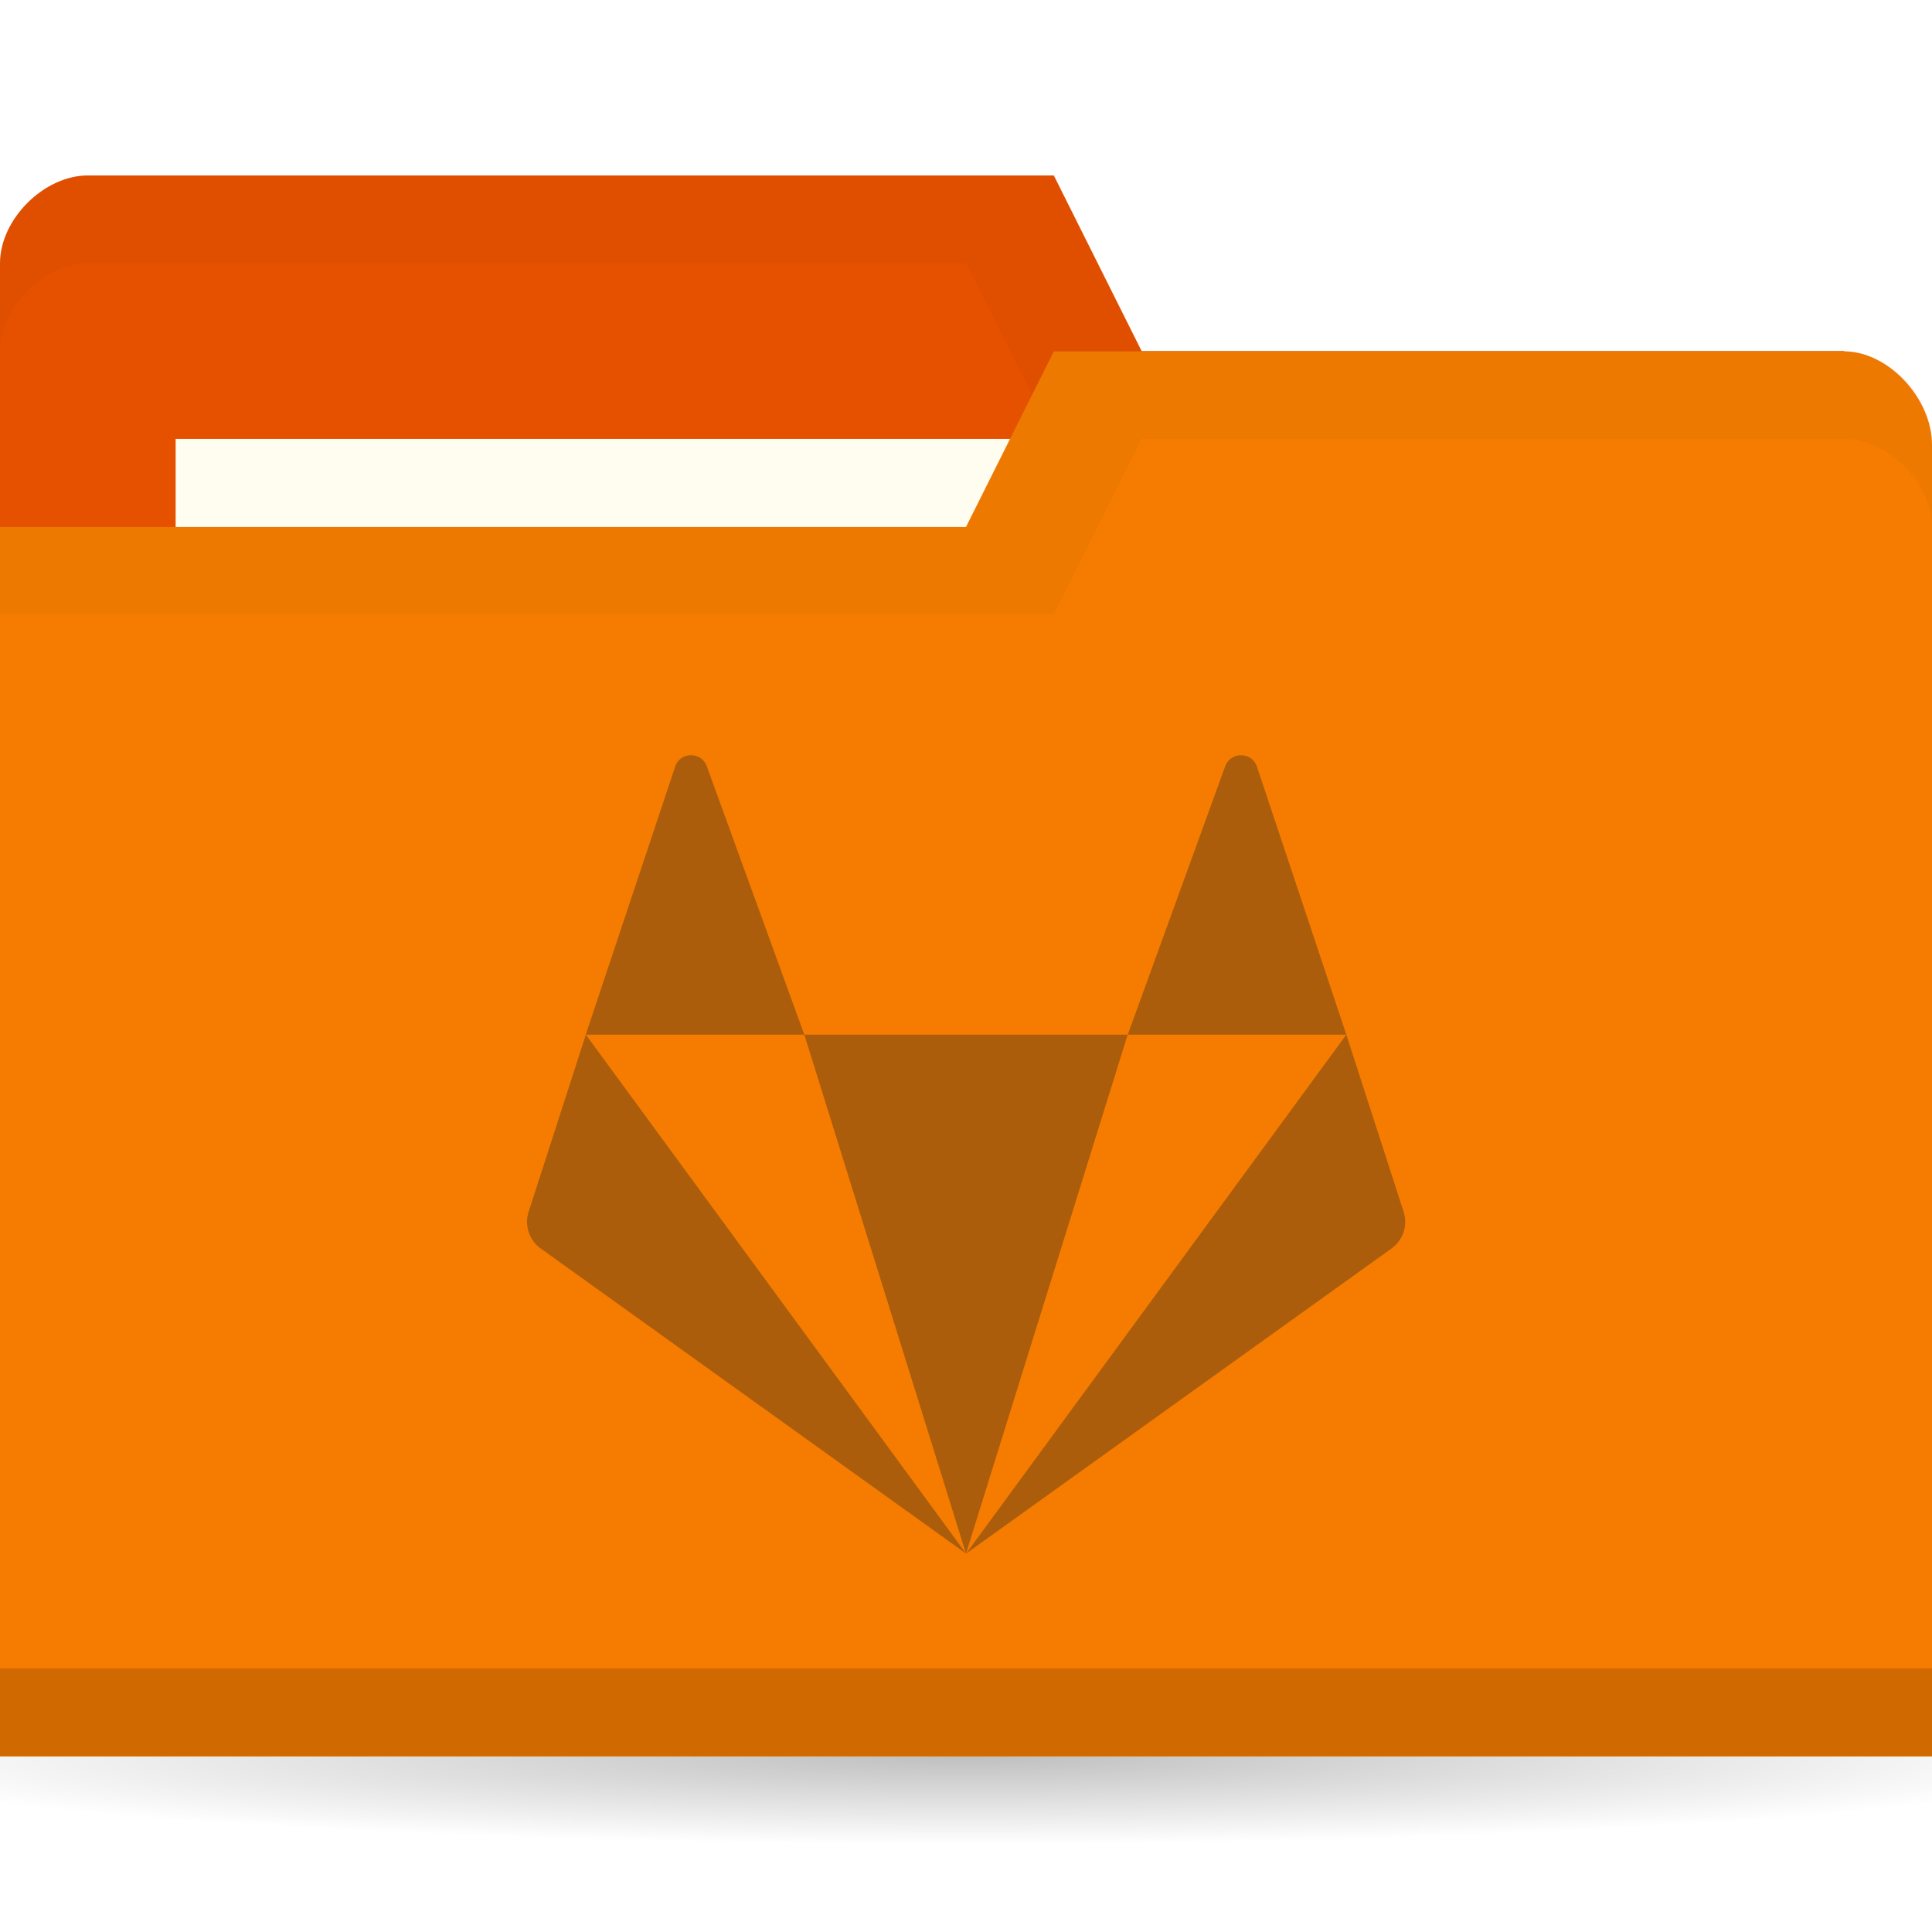
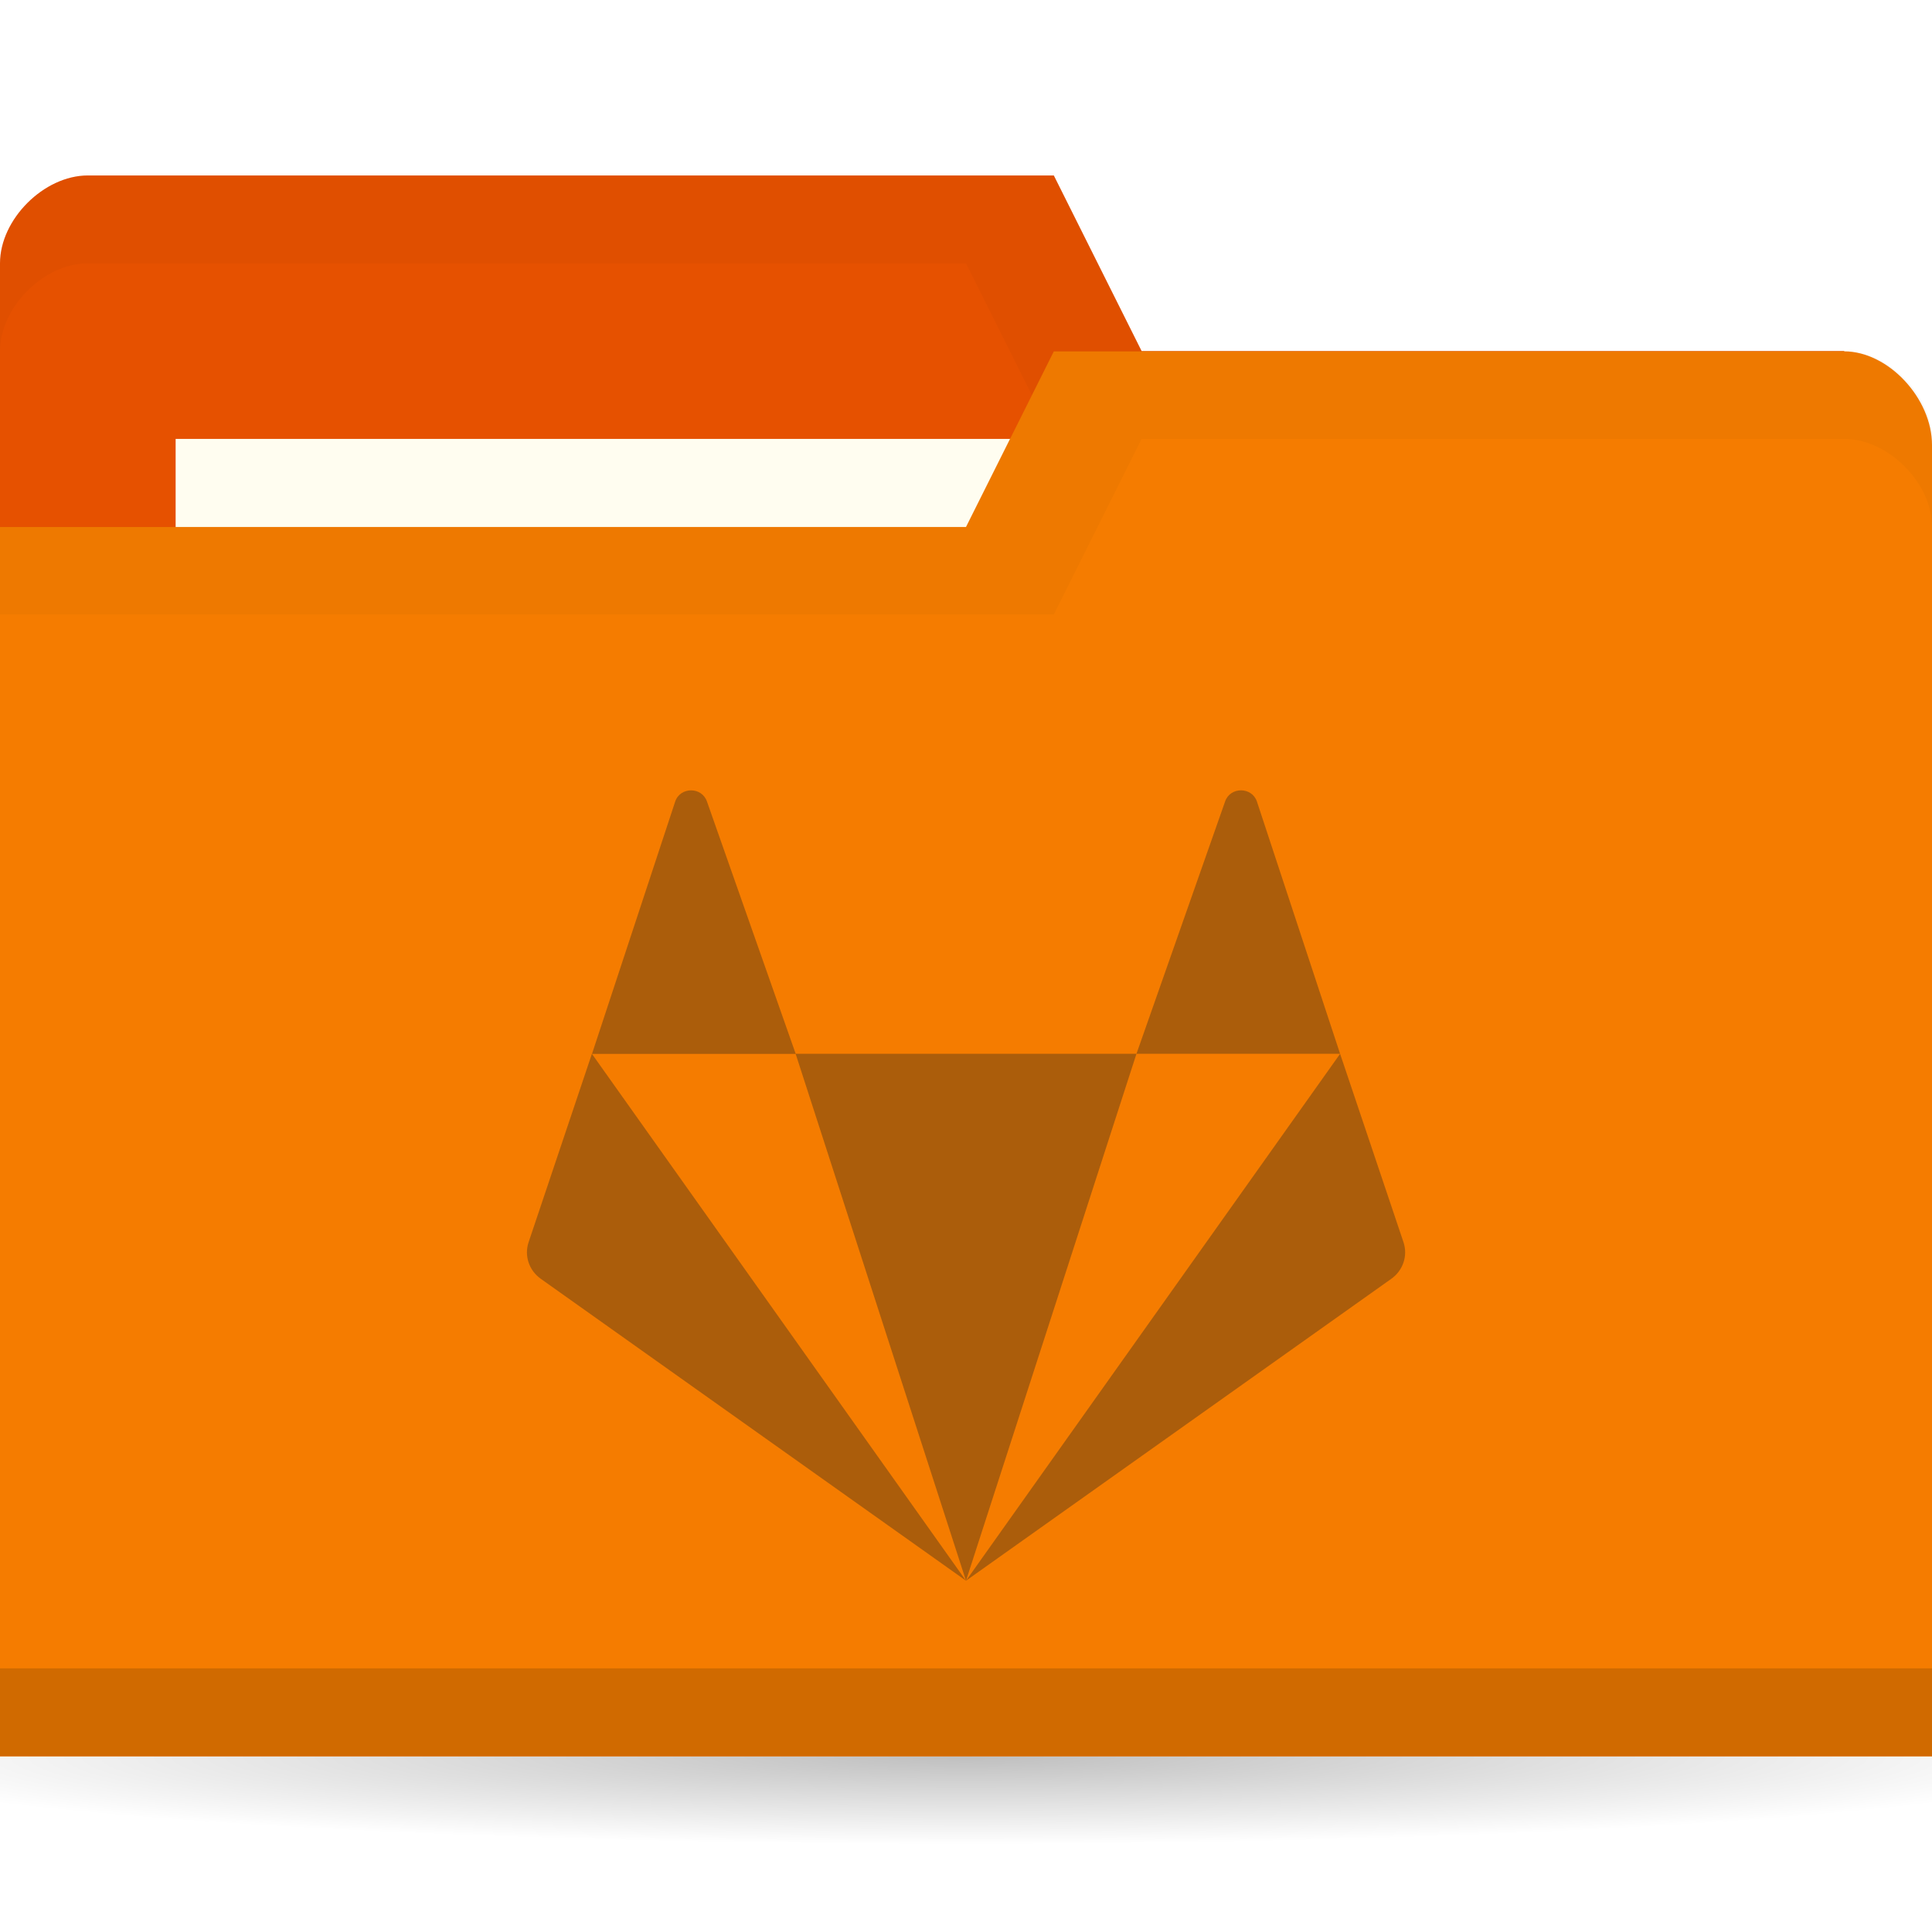
<svg xmlns="http://www.w3.org/2000/svg" version="1.1" viewBox="0 0 22 22">
  <defs>
    <radialGradient id="radialGradient3766" cx="11" cy="19" r="11" gradientTransform="matrix(1 0 0 .09090909 0 17.27273)" gradientUnits="userSpaceOnUse">
      <stop offset="0" />
      <stop style="stop-opacity:0" offset="1" />
    </radialGradient>
  </defs>
  <g transform="translate(0,-1030.362)">
    <path transform="matrix(1.181818,0,0,1,-2,1031.362)" d="m22 19c0 0.552-4.925 1-11 1s-11-0.448-11-1 4.925-1 11-1 11 0.448 11 1z" style="fill:url(#radialGradient3766);opacity:.25" />
    <path d="m0 1033.36v14h22v-7l-1-6h-8l-1-2h-11c-0.5 0-1 0.5-1 1z" style="fill:#e65100" />
-     <path d="m1 1032.36c-0.5 0-1 0.5-1 1v1c0-0.5 0.5-1 1-1h10l1 2h9v6-1-6h-8l-1-2z" style="opacity:.03" />
+     <path d="m1 1032.36c-0.5 0-1 0.5-1 1v1c0-0.5 0.5-1 1-1h10l1 2h9v6-7h-8l-1-2z" style="opacity:.03" />
    <rect x="2" y="1035.36" width="10" height="4" style="fill:#fffdf0" />
    <path d="m22 1035.43v14.933h-22v-14h11l1-2h9c0.5 0 1 0.533 1 1.067z" style="fill:#f57c00" />
    <path d="m0 1049.36v1h22v-1z" style="opacity:.15" />
    <path d="m12 1034.36-1 2h-11v1h12l1-2h8c0.5 0 1 0.5 1 1v-1c0-0.5-0.5-1-1-1z" style="opacity:.03" />
-     <path d="m7.869 1038.962c-0.076 0-0.153 0.043-0.181 0.13l-1.018 3.052h2.489l-1.109-3.052c-0.029-0.087-0.105-0.13-0.181-0.13zm1.29 3.182 1.841 5.909 1.841-5.909zm3.683 0h2.489l-1.018-3.052c-0.057-0.173-0.306-0.173-0.363 0zm2.489 0-4.33 5.909 4.843-3.473c0.134-0.096 0.19-0.266 0.139-0.42zm-4.33 5.909-4.33-5.909-0.651 2.016c-0.051 0.155 0.005 0.325 0.139 0.42z" style="fill:#ab5d0b;stroke-width:.455" />
+     <path d="m7.869 1039.362c-0.076 0-0.153 0.043-0.181 0.129l-0.947 2.872h2.32l-1.01-2.872c-0.029-0.086-0.105-0.129-0.181-0.129zm1.191 3 1.94 6 1.941-6zm3.881 0h2.319l-0.947-2.872c-0.057-0.171-0.306-0.171-0.363 0zm2.319 0-4.26 6 4.843-3.438c0.134-0.095 0.19-0.263 0.139-0.416zm-4.26 6-4.26-6-0.721 2.146c-0.051 0.153 0.005 0.321 0.139 0.416z" style="-inkscape-stroke:none;fill:#ab5d0b;font-variation-settings:normal;stop-color:#000000;stroke-width:.455" />
  </g>
</svg>
